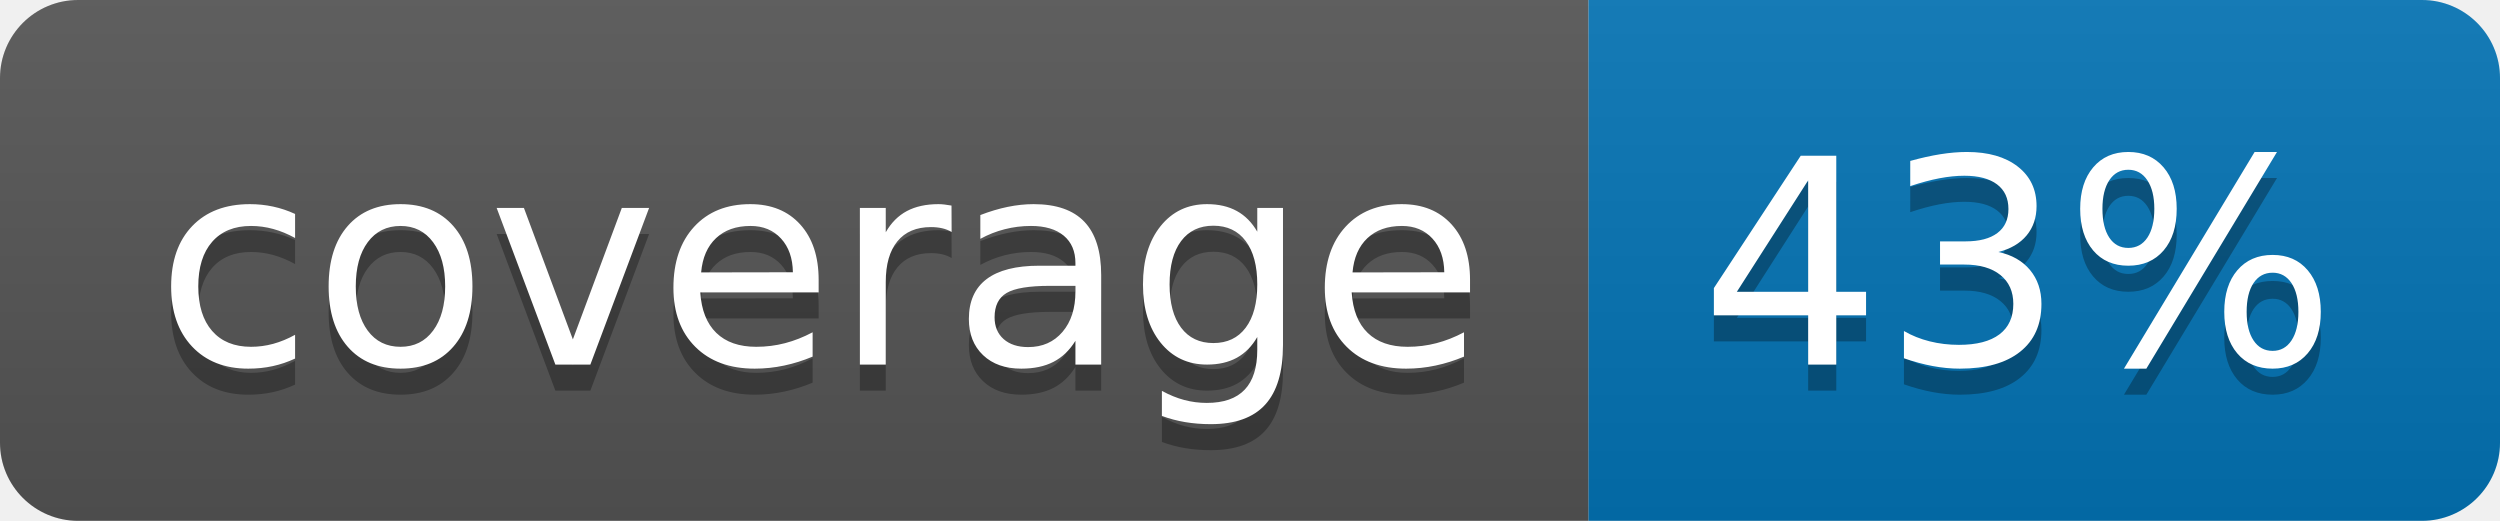
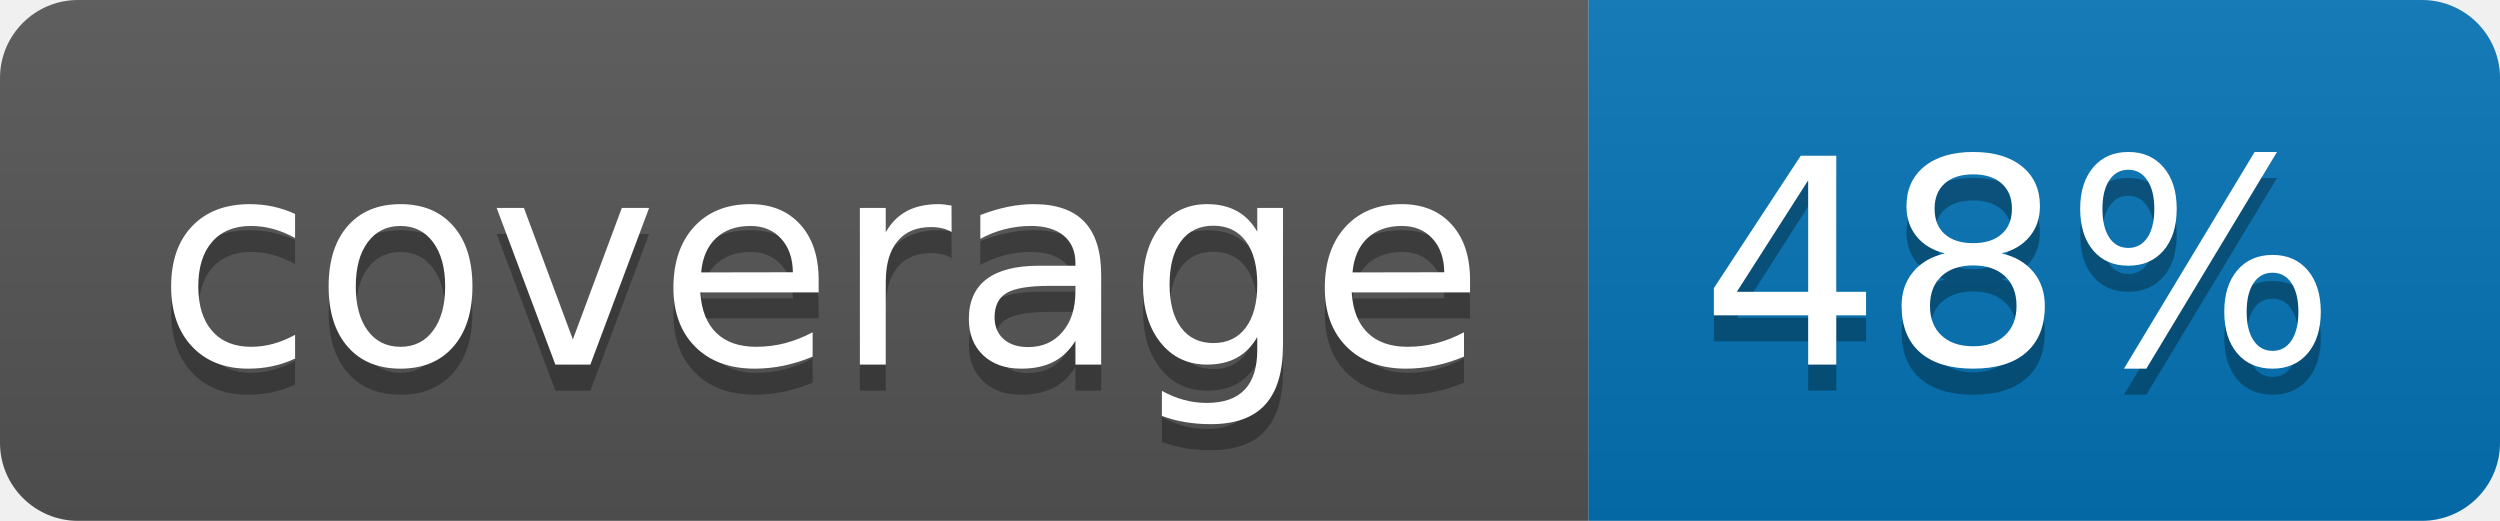
<svg xmlns="http://www.w3.org/2000/svg" width="96" height="20">
  <linearGradient id="b" x2="0" y2="100%">
    <stop offset="0" stop-color="#bbb" stop-opacity=".1" />
    <stop offset="1" stop-opacity=".1" />
  </linearGradient>
  <clipPath id="a">
    <rect width="96" height="20" rx="3" fill="#fff" />
  </clipPath>
  <g clip-path="url(#a)">
    <path fill="#555" d="M0 0h61v20H0z" />
    <path fill="#0374B5" d="M61 0h35v20H61z" />
    <path fill="url(#b)" d="M0 0h96v20H0z" />
  </g>
  <g fill="#fff" text-anchor="middle" font-family="DejaVu Sans,Verdana,Geneva,sans-serif" font-size="110">
    <text x="315" y="150" fill="#010101" fill-opacity=".3" transform="scale(.1)" textLength="510">coverage</text>
    <text x="315" y="140" transform="scale(.1)" textLength="510">coverage</text>
-     <text x="775" y="150" fill="#010101" fill-opacity=".3" transform="scale(.1)" textLength="250">43%</text>
-     <text x="775" y="140" transform="scale(.1)" textLength="250">43%</text>
+     <text x="775" y="150" fill="#010101" fill-opacity=".3" transform="scale(.1)" textLength="250">48%</text>
+     <text x="775" y="140" transform="scale(.1)" textLength="250">48%</text>
  </g>
</svg>
